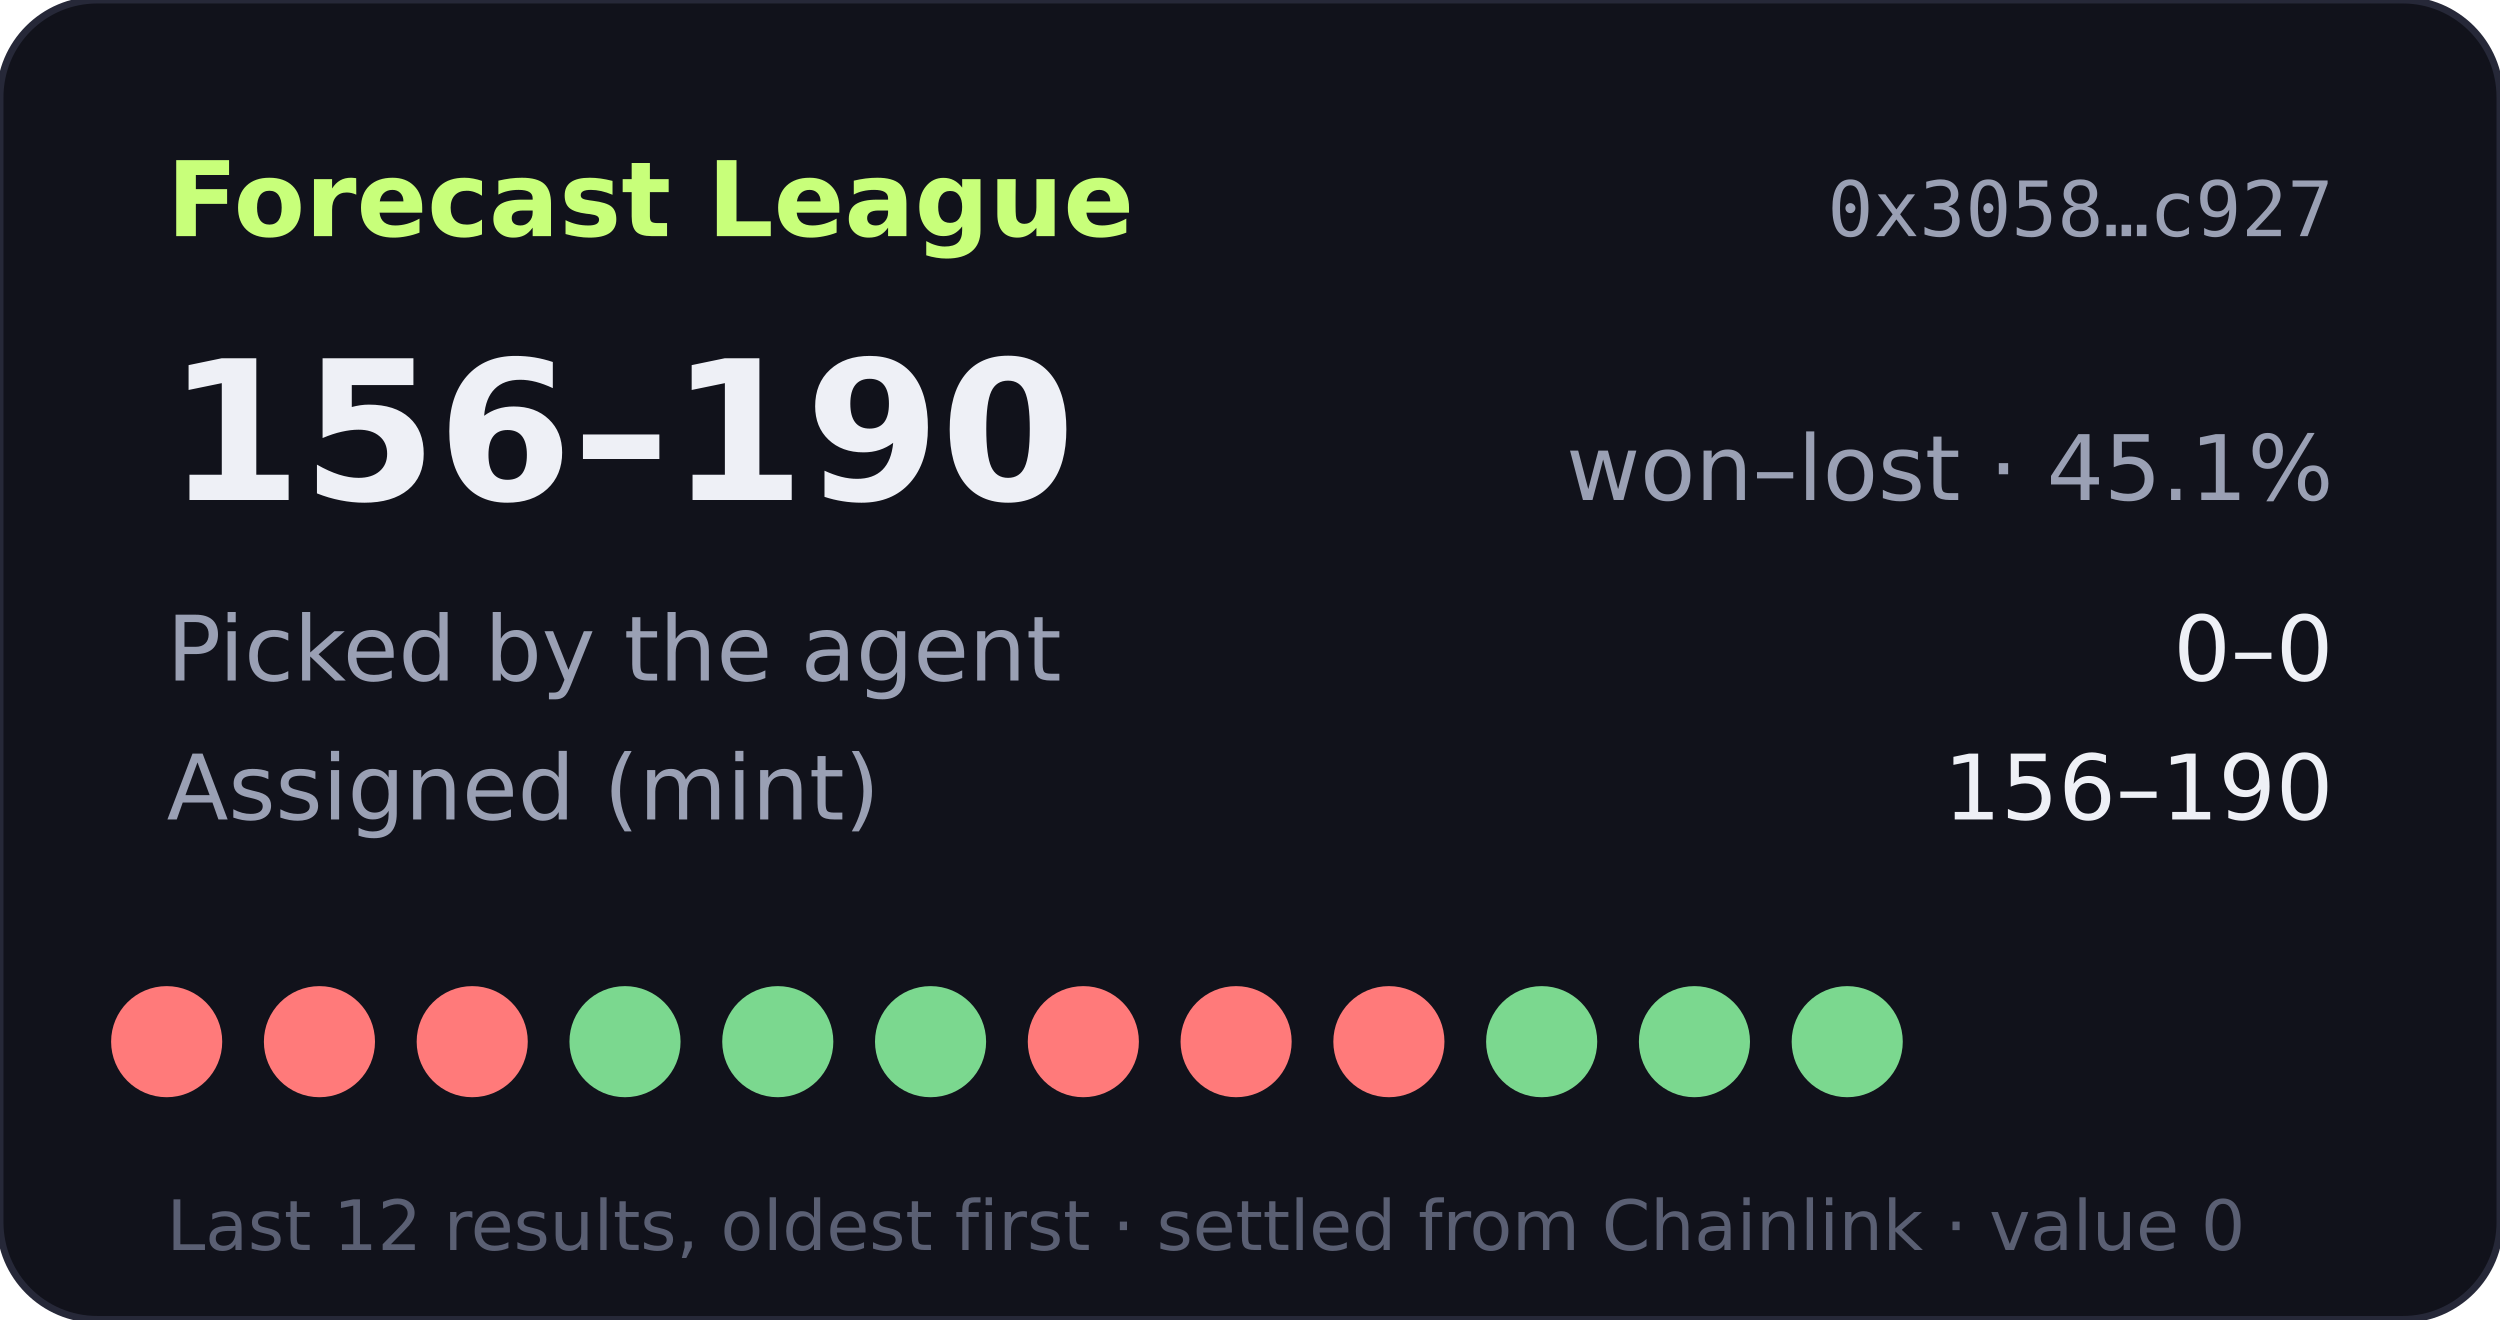
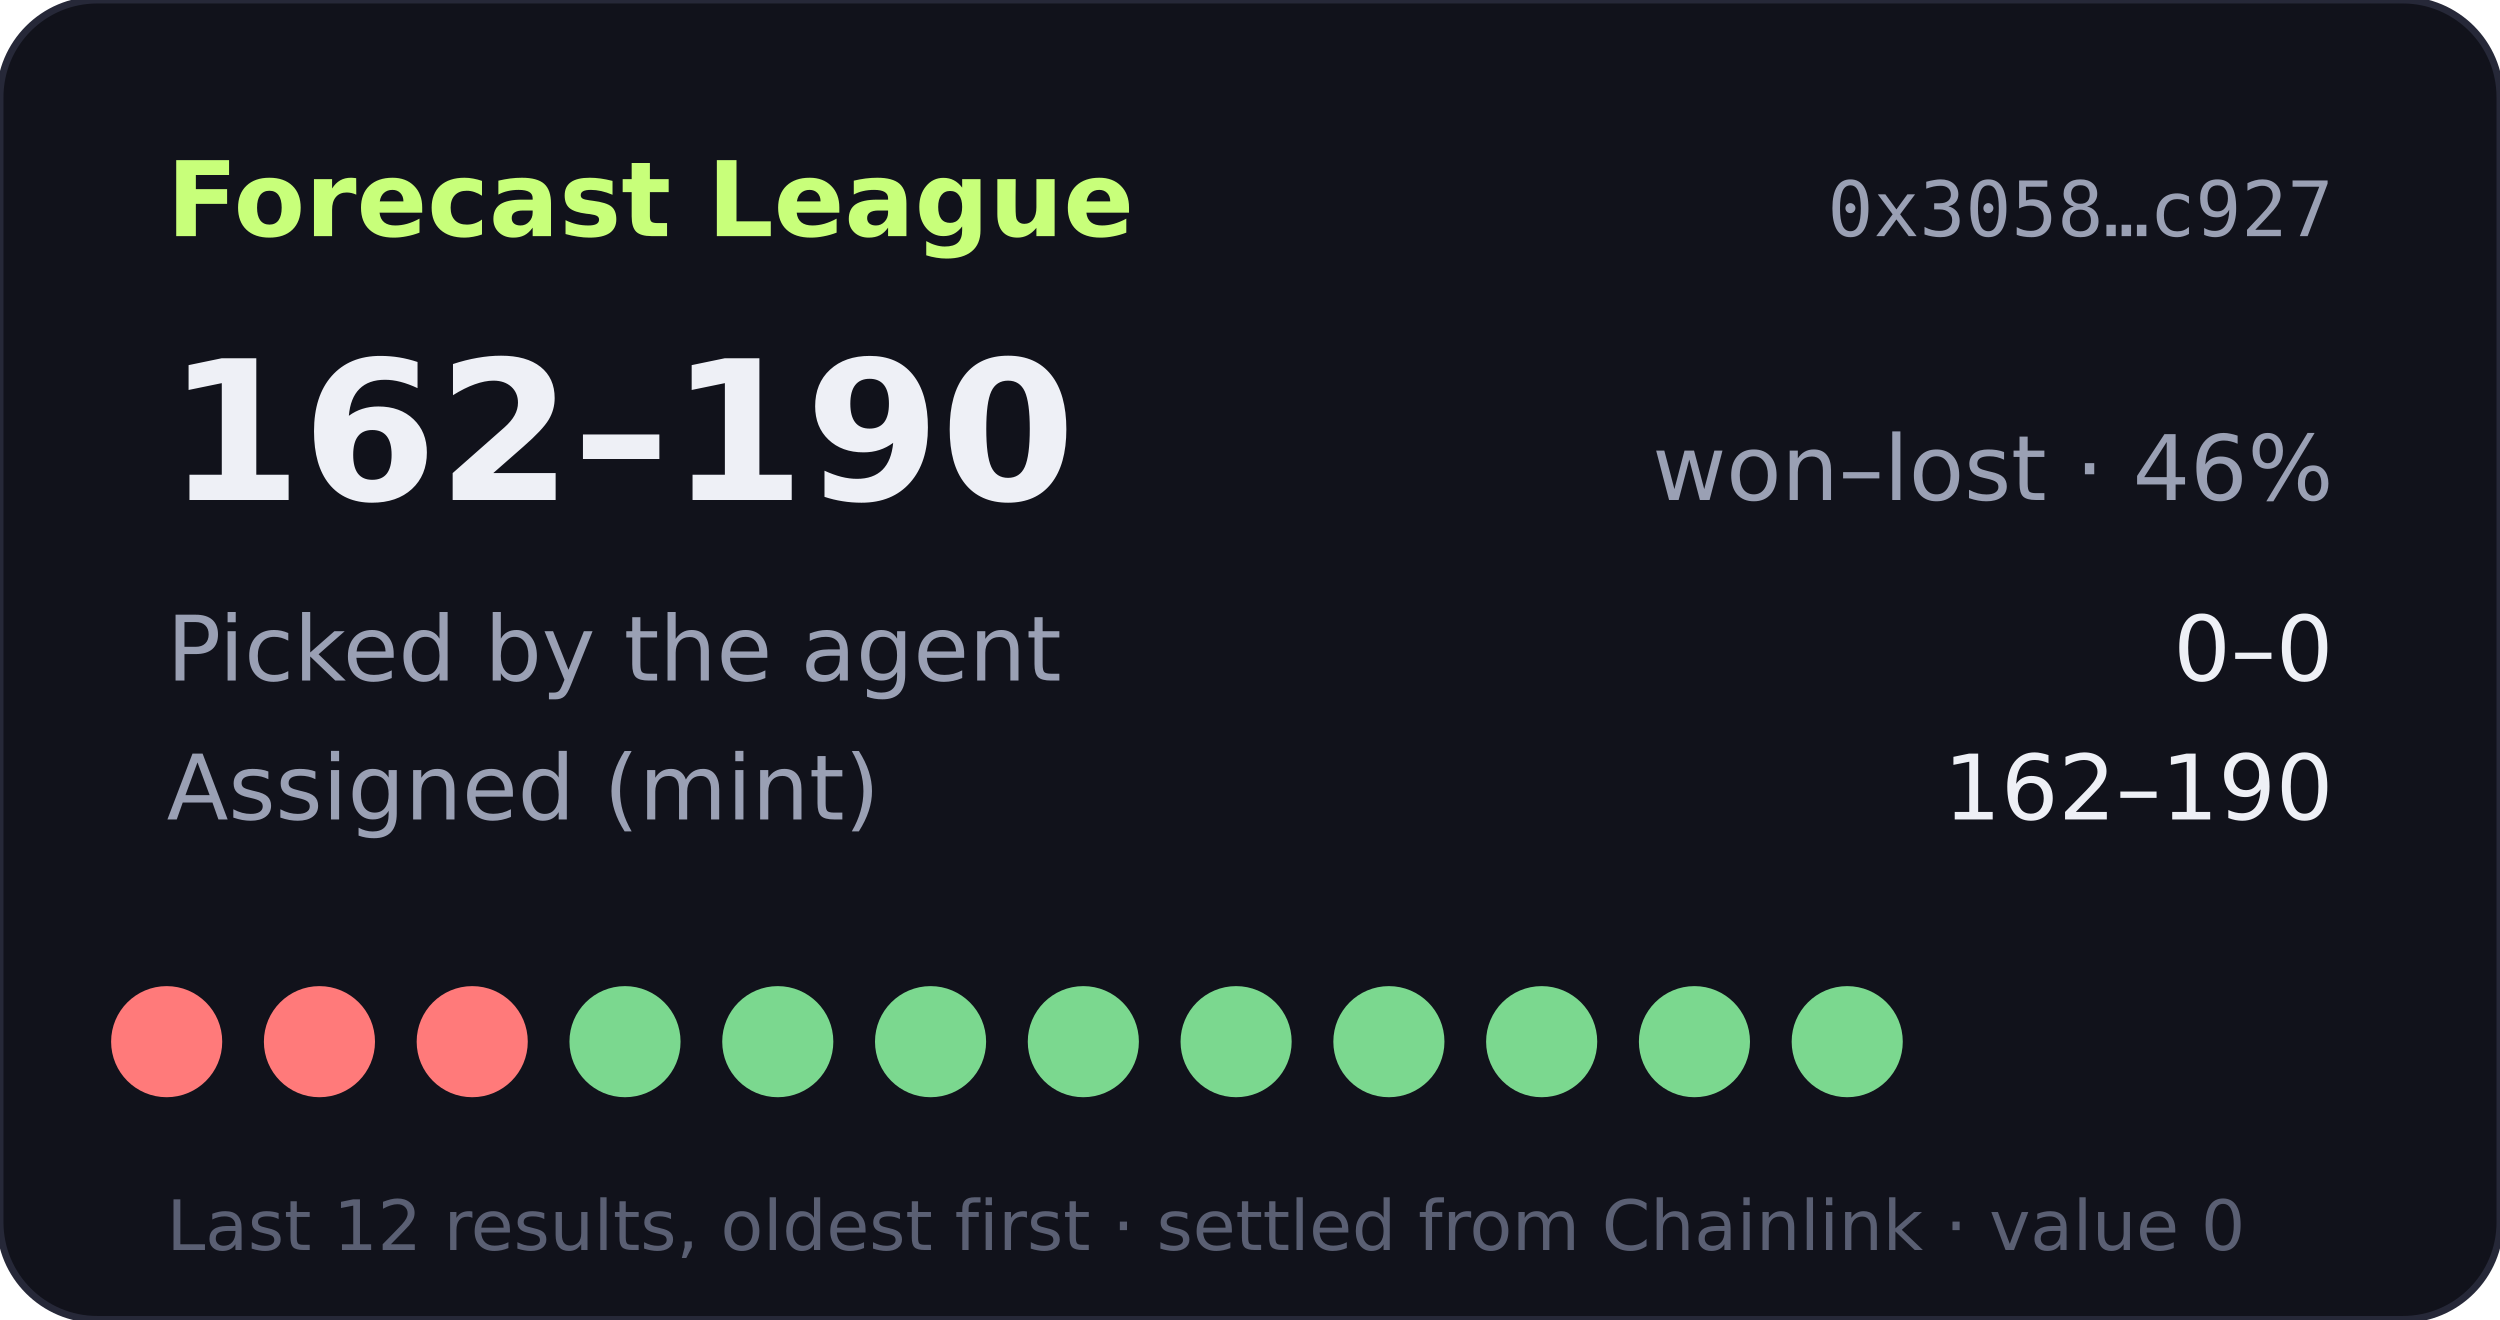
- <svg xmlns="http://www.w3.org/2000/svg" width="360" height="190" viewBox="0 0 360 190" role="img" aria-label="Forecast League record 156-190">
+ <svg xmlns="http://www.w3.org/2000/svg" width="360" height="190" viewBox="0 0 360 190" role="img" aria-label="Forecast League record 162-190">
  <rect width="360" height="190" rx="14" fill="#11121b" stroke="#262838" />
  <text x="24" y="34" fill="#c8ff7a" font-size="15" font-weight="700" font-family="Verdana,DejaVu Sans,sans-serif">Forecast League</text>
  <text x="336" y="34" fill="#9aa0b4" font-size="11" text-anchor="end" font-family="monospace">0x3058…c927</text>
  <g font-family="Verdana,DejaVu Sans,sans-serif">
-     <text x="24" y="72" fill="#eef0f6" font-size="28" font-weight="700">156–190</text>
-     <text x="336" y="72" fill="#9aa0b4" font-size="13" text-anchor="end">won–lost · 45.1%</text>
+     <text x="24" y="72" fill="#eef0f6" font-size="28" font-weight="700">162–190</text>
+     <text x="336" y="72" fill="#9aa0b4" font-size="13" text-anchor="end">won–lost · 46%</text>
    <text x="24" y="98" fill="#9aa0b4" font-size="13">Picked by the agent</text>
    <text x="336" y="98" fill="#eef0f6" font-size="13" text-anchor="end">0–0</text>
    <text x="24" y="118" fill="#9aa0b4" font-size="13">Assigned (mint)</text>
-     <text x="336" y="118" fill="#eef0f6" font-size="13" text-anchor="end">156–190</text>
+     <text x="336" y="118" fill="#eef0f6" font-size="13" text-anchor="end">162–190</text>
    <circle cx="24" cy="150" r="8" fill="#ff7a7a" />
    <circle cx="46" cy="150" r="8" fill="#ff7a7a" />
    <circle cx="68" cy="150" r="8" fill="#ff7a7a" />
    <circle cx="90" cy="150" r="8" fill="#7bd88f" />
    <circle cx="112" cy="150" r="8" fill="#7bd88f" />
    <circle cx="134" cy="150" r="8" fill="#7bd88f" />
-     <circle cx="156" cy="150" r="8" fill="#ff7a7a" />
-     <circle cx="178" cy="150" r="8" fill="#ff7a7a" />
-     <circle cx="200" cy="150" r="8" fill="#ff7a7a" />
+     <circle cx="156" cy="150" r="8" fill="#7bd88f" />
+     <circle cx="178" cy="150" r="8" fill="#7bd88f" />
+     <circle cx="200" cy="150" r="8" fill="#7bd88f" />
    <circle cx="222" cy="150" r="8" fill="#7bd88f" />
    <circle cx="244" cy="150" r="8" fill="#7bd88f" />
    <circle cx="266" cy="150" r="8" fill="#7bd88f" />
    <text x="24" y="180" fill="#5a5f73" font-size="10">Last 12 results, oldest first · settled from Chainlink · value 0</text>
  </g>
</svg>
